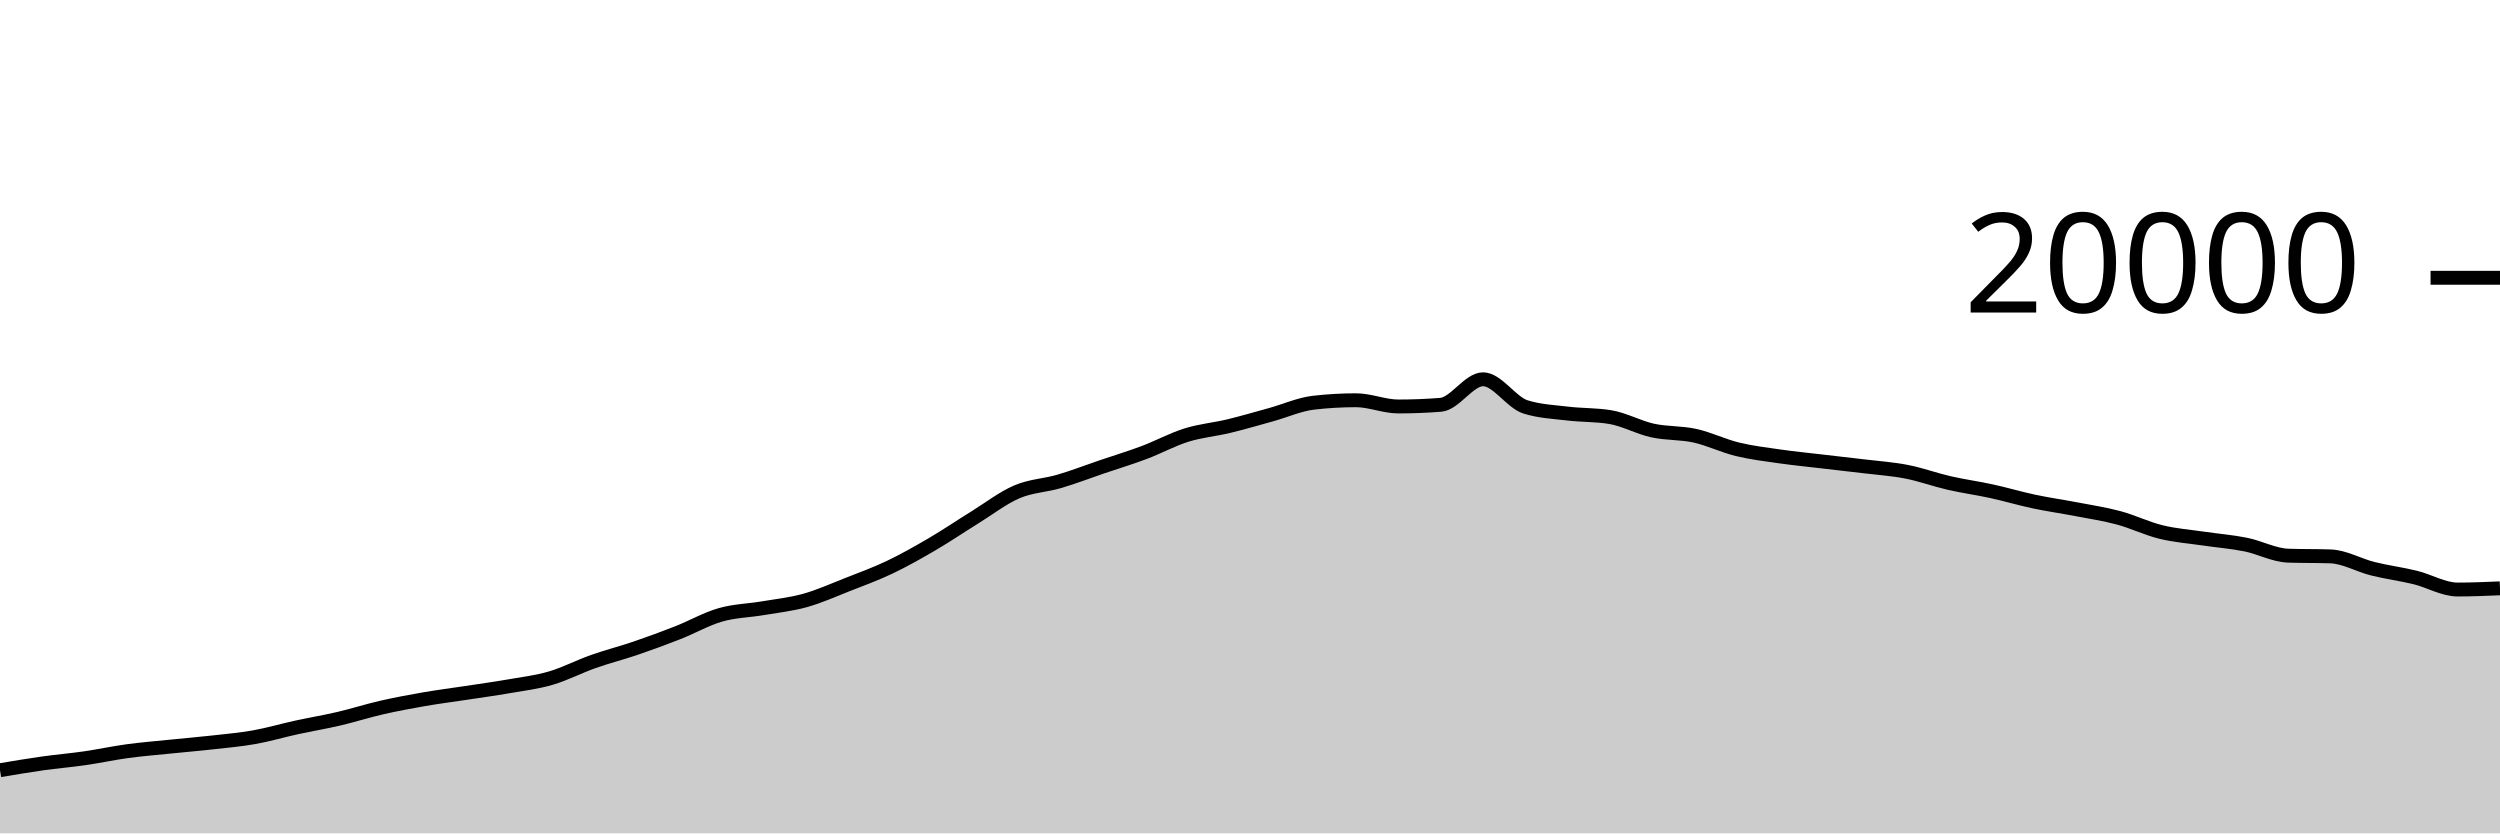
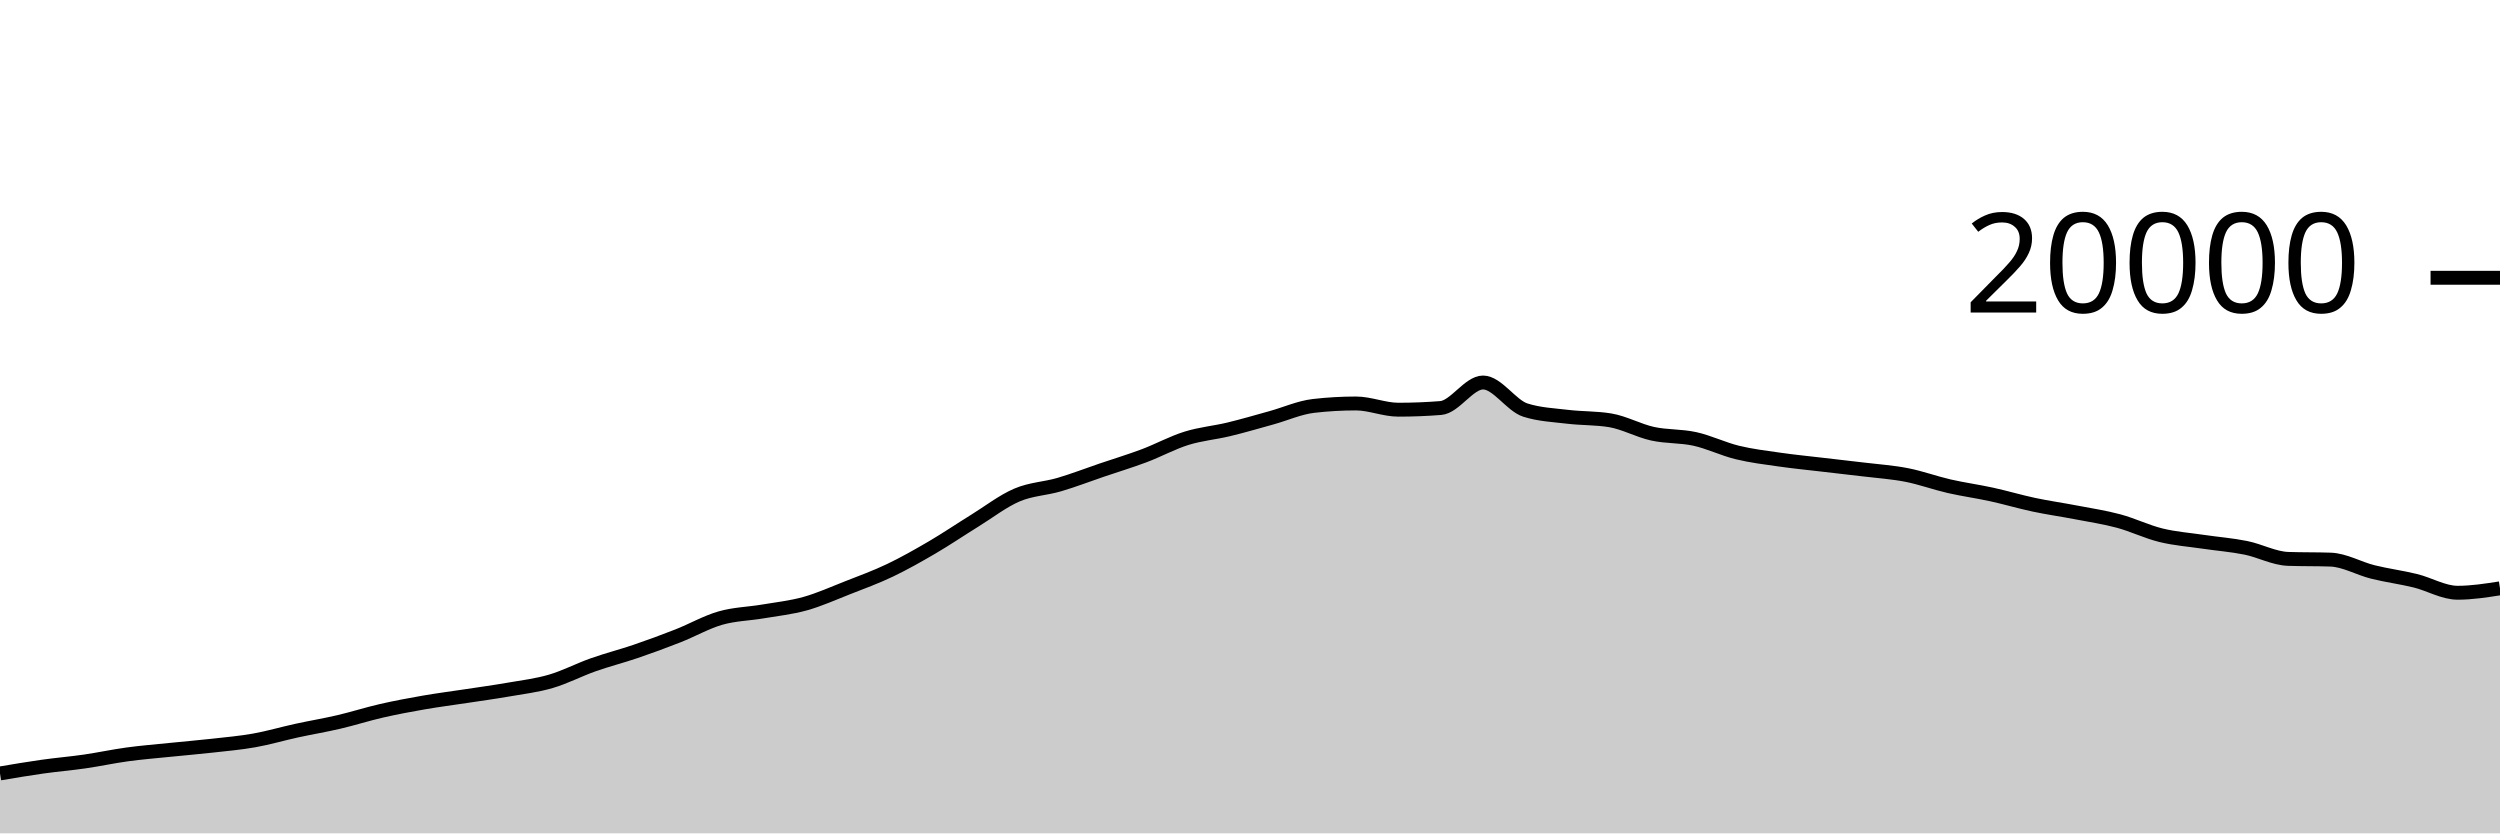
<svg xmlns="http://www.w3.org/2000/svg" viewBox="0 0 180 60">
  <g transform="translate(0,20)">
-     <path class="area" fill="rgba(0, 0, 0, 0.2)" d="M0,35.456C1.017,35.284,2.034,35.112,3.051,34.968C4.068,34.824,5.085,34.741,6.102,34.594C7.119,34.447,8.136,34.225,9.153,34.086C10.169,33.947,11.186,33.866,12.203,33.762C13.22,33.658,14.237,33.574,15.254,33.46C16.271,33.346,17.288,33.259,18.305,33.078C19.322,32.897,20.339,32.596,21.356,32.374C22.373,32.152,23.39,31.984,24.407,31.746C25.424,31.508,26.441,31.181,27.458,30.948C28.475,30.715,29.492,30.525,30.508,30.348C31.525,30.171,32.542,30.043,33.559,29.888C34.576,29.733,35.593,29.595,36.61,29.418C37.627,29.241,38.644,29.122,39.661,28.824C40.678,28.526,41.695,27.991,42.712,27.632C43.729,27.273,44.746,27.017,45.763,26.67C46.78,26.323,47.797,25.95,48.814,25.55C49.831,25.15,50.847,24.565,51.864,24.272C52.881,23.979,53.898,23.967,54.915,23.794C55.932,23.621,56.949,23.516,57.966,23.232C58.983,22.948,60,22.489,61.017,22.09C62.034,21.691,63.051,21.321,64.068,20.836C65.085,20.351,66.102,19.775,67.119,19.18C68.136,18.585,69.153,17.894,70.169,17.266C71.186,16.638,72.203,15.845,73.22,15.41C74.237,14.975,75.254,14.957,76.271,14.658C77.288,14.359,78.305,13.964,79.322,13.618C80.339,13.272,81.356,12.966,82.373,12.584C83.39,12.202,84.407,11.643,85.424,11.326C86.441,11.009,87.458,10.925,88.475,10.68C89.492,10.435,90.508,10.135,91.525,9.854C92.542,9.573,93.559,9.111,94.576,8.994C95.593,8.877,96.61,8.818,97.627,8.818C98.644,8.818,99.661,9.266,100.678,9.266C101.695,9.266,102.712,9.226,103.729,9.146C104.746,9.066,105.763,7.308,106.78,7.308C107.797,7.308,108.814,8.975,109.831,9.296C110.847,9.617,111.864,9.656,112.881,9.778C113.898,9.9,114.915,9.862,115.932,10.03C116.949,10.198,117.966,10.772,118.983,10.996C120,11.22,121.017,11.147,122.034,11.372C123.051,11.597,124.068,12.098,125.085,12.346C126.102,12.594,127.119,12.714,128.136,12.86C129.153,13.006,130.169,13.104,131.186,13.224C132.203,13.344,133.22,13.454,134.237,13.578C135.254,13.702,136.271,13.768,137.288,13.968C138.305,14.168,139.322,14.543,140.339,14.776C141.356,15.009,142.373,15.146,143.39,15.368C144.407,15.59,145.424,15.894,146.441,16.11C147.458,16.326,148.475,16.468,149.492,16.664C150.508,16.86,151.525,17.01,152.542,17.284C153.559,17.558,154.576,18.057,155.593,18.306C156.61,18.555,157.627,18.627,158.644,18.778C159.661,18.929,160.678,19.005,161.695,19.21C162.712,19.415,163.729,19.973,164.746,20.008C165.763,20.043,166.78,20.025,167.797,20.06C168.814,20.095,169.831,20.697,170.847,20.95C171.864,21.203,172.881,21.331,173.898,21.58C174.915,21.829,175.932,22.446,176.949,22.446C177.966,22.446,178.983,22.403,180,22.36L180,40C178.983,40,177.966,40,176.949,40C175.932,40,174.915,40,173.898,40C172.881,40,171.864,40,170.847,40C169.831,40,168.814,40,167.797,40C166.78,40,165.763,40,164.746,40C163.729,40,162.712,40,161.695,40C160.678,40,159.661,40,158.644,40C157.627,40,156.61,40,155.593,40C154.576,40,153.559,40,152.542,40C151.525,40,150.508,40,149.492,40C148.475,40,147.458,40,146.441,40C145.424,40,144.407,40,143.39,40C142.373,40,141.356,40,140.339,40C139.322,40,138.305,40,137.288,40C136.271,40,135.254,40,134.237,40C133.22,40,132.203,40,131.186,40C130.169,40,129.153,40,128.136,40C127.119,40,126.102,40,125.085,40C124.068,40,123.051,40,122.034,40C121.017,40,120,40,118.983,40C117.966,40,116.949,40,115.932,40C114.915,40,113.898,40,112.881,40C111.864,40,110.847,40,109.831,40C108.814,40,107.797,40,106.78,40C105.763,40,104.746,40,103.729,40C102.712,40,101.695,40,100.678,40C99.661,40,98.644,40,97.627,40C96.61,40,95.593,40,94.576,40C93.559,40,92.542,40,91.525,40C90.508,40,89.492,40,88.475,40C87.458,40,86.441,40,85.424,40C84.407,40,83.39,40,82.373,40C81.356,40,80.339,40,79.322,40C78.305,40,77.288,40,76.271,40C75.254,40,74.237,40,73.22,40C72.203,40,71.186,40,70.169,40C69.153,40,68.136,40,67.119,40C66.102,40,65.085,40,64.068,40C63.051,40,62.034,40,61.017,40C60,40,58.983,40,57.966,40C56.949,40,55.932,40,54.915,40C53.898,40,52.881,40,51.864,40C50.847,40,49.831,40,48.814,40C47.797,40,46.78,40,45.763,40C44.746,40,43.729,40,42.712,40C41.695,40,40.678,40,39.661,40C38.644,40,37.627,40,36.61,40C35.593,40,34.576,40,33.559,40C32.542,40,31.525,40,30.508,40C29.492,40,28.475,40,27.458,40C26.441,40,25.424,40,24.407,40C23.39,40,22.373,40,21.356,40C20.339,40,19.322,40,18.305,40C17.288,40,16.271,40,15.254,40C14.237,40,13.22,40,12.203,40C11.186,40,10.169,40,9.153,40C8.136,40,7.119,40,6.102,40C5.085,40,4.068,40,3.051,40C2.034,40,1.017,40,0,40Z" />
-     <path class="line" stroke="black" fill="none" d="M0,35.456C1.017,35.284,2.034,35.112,3.051,34.968C4.068,34.824,5.085,34.741,6.102,34.594C7.119,34.447,8.136,34.225,9.153,34.086C10.169,33.947,11.186,33.866,12.203,33.762C13.22,33.658,14.237,33.574,15.254,33.46C16.271,33.346,17.288,33.259,18.305,33.078C19.322,32.897,20.339,32.596,21.356,32.374C22.373,32.152,23.39,31.984,24.407,31.746C25.424,31.508,26.441,31.181,27.458,30.948C28.475,30.715,29.492,30.525,30.508,30.348C31.525,30.171,32.542,30.043,33.559,29.888C34.576,29.733,35.593,29.595,36.61,29.418C37.627,29.241,38.644,29.122,39.661,28.824C40.678,28.526,41.695,27.991,42.712,27.632C43.729,27.273,44.746,27.017,45.763,26.67C46.78,26.323,47.797,25.95,48.814,25.55C49.831,25.15,50.847,24.565,51.864,24.272C52.881,23.979,53.898,23.967,54.915,23.794C55.932,23.621,56.949,23.516,57.966,23.232C58.983,22.948,60,22.489,61.017,22.09C62.034,21.691,63.051,21.321,64.068,20.836C65.085,20.351,66.102,19.775,67.119,19.18C68.136,18.585,69.153,17.894,70.169,17.266C71.186,16.638,72.203,15.845,73.22,15.41C74.237,14.975,75.254,14.957,76.271,14.658C77.288,14.359,78.305,13.964,79.322,13.618C80.339,13.272,81.356,12.966,82.373,12.584C83.39,12.202,84.407,11.643,85.424,11.326C86.441,11.009,87.458,10.925,88.475,10.68C89.492,10.435,90.508,10.135,91.525,9.854C92.542,9.573,93.559,9.111,94.576,8.994C95.593,8.877,96.61,8.818,97.627,8.818C98.644,8.818,99.661,9.266,100.678,9.266C101.695,9.266,102.712,9.226,103.729,9.146C104.746,9.066,105.763,7.308,106.78,7.308C107.797,7.308,108.814,8.975,109.831,9.296C110.847,9.617,111.864,9.656,112.881,9.778C113.898,9.9,114.915,9.862,115.932,10.03C116.949,10.198,117.966,10.772,118.983,10.996C120,11.22,121.017,11.147,122.034,11.372C123.051,11.597,124.068,12.098,125.085,12.346C126.102,12.594,127.119,12.714,128.136,12.86C129.153,13.006,130.169,13.104,131.186,13.224C132.203,13.344,133.22,13.454,134.237,13.578C135.254,13.702,136.271,13.768,137.288,13.968C138.305,14.168,139.322,14.543,140.339,14.776C141.356,15.009,142.373,15.146,143.39,15.368C144.407,15.59,145.424,15.894,146.441,16.11C147.458,16.326,148.475,16.468,149.492,16.664C150.508,16.86,151.525,17.01,152.542,17.284C153.559,17.558,154.576,18.057,155.593,18.306C156.61,18.555,157.627,18.627,158.644,18.778C159.661,18.929,160.678,19.005,161.695,19.21C162.712,19.415,163.729,19.973,164.746,20.008C165.763,20.043,166.78,20.025,167.797,20.06C168.814,20.095,169.831,20.697,170.847,20.95C171.864,21.203,172.881,21.331,173.898,21.58C174.915,21.829,175.932,22.446,176.949,22.446C177.966,22.446,178.983,22.403,180,22.36" />
+     <path class="area" fill="rgba(0, 0, 0, 0.2)" d="M0,35.688C1.017,35.516,2.034,35.344,3.051,35.2C4.068,35.056,5.085,34.973,6.102,34.826C7.119,34.679,8.136,34.457,9.153,34.318C10.169,34.179,11.186,34.098,12.203,33.994C13.22,33.89,14.237,33.806,15.254,33.692C16.271,33.578,17.288,33.491,18.305,33.31C19.322,33.129,20.339,32.828,21.356,32.606C22.373,32.384,23.39,32.216,24.407,31.978C25.424,31.74,26.441,31.413,27.458,31.18C28.475,30.947,29.492,30.757,30.508,30.58C31.525,30.403,32.542,30.275,33.559,30.12C34.576,29.965,35.593,29.827,36.61,29.65C37.627,29.473,38.644,29.354,39.661,29.056C40.678,28.758,41.695,28.223,42.712,27.864C43.729,27.505,44.746,27.249,45.763,26.902C46.78,26.555,47.797,26.182,48.814,25.782C49.831,25.382,50.847,24.797,51.864,24.504C52.881,24.211,53.898,24.199,54.915,24.026C55.932,23.853,56.949,23.748,57.966,23.464C58.983,23.18,60,22.721,61.017,22.322C62.034,21.923,63.051,21.553,64.068,21.068C65.085,20.583,66.102,20.007,67.119,19.412C68.136,18.817,69.153,18.126,70.169,17.498C71.186,16.87,72.203,16.077,73.22,15.642C74.237,15.207,75.254,15.189,76.271,14.89C77.288,14.591,78.305,14.196,79.322,13.85C80.339,13.504,81.356,13.198,82.373,12.816C83.39,12.434,84.407,11.875,85.424,11.558C86.441,11.241,87.458,11.157,88.475,10.912C89.492,10.667,90.508,10.367,91.525,10.086C92.542,9.805,93.559,9.343,94.576,9.226C95.593,9.109,96.61,9.05,97.627,9.05C98.644,9.05,99.661,9.498,100.678,9.498C101.695,9.498,102.712,9.458,103.729,9.378C104.746,9.298,105.763,7.54,106.78,7.54C107.797,7.54,108.814,9.207,109.831,9.528C110.847,9.849,111.864,9.888,112.881,10.01C113.898,10.132,114.915,10.094,115.932,10.262C116.949,10.43,117.966,11.004,118.983,11.228C120,11.452,121.017,11.379,122.034,11.604C123.051,11.829,124.068,12.33,125.085,12.578C126.102,12.826,127.119,12.946,128.136,13.092C129.153,13.238,130.169,13.336,131.186,13.456C132.203,13.576,133.22,13.686,134.237,13.81C135.254,13.934,136.271,14,137.288,14.2C138.305,14.4,139.322,14.775,140.339,15.008C141.356,15.241,142.373,15.378,143.39,15.6C144.407,15.822,145.424,16.126,146.441,16.342C147.458,16.558,148.475,16.7,149.492,16.896C150.508,17.092,151.525,17.242,152.542,17.516C153.559,17.79,154.576,18.289,155.593,18.538C156.61,18.787,157.627,18.859,158.644,19.01C159.661,19.161,160.678,19.237,161.695,19.442C162.712,19.647,163.729,20.205,164.746,20.24C165.763,20.275,166.78,20.257,167.797,20.292C168.814,20.327,169.831,20.929,170.847,21.182C171.864,21.435,172.881,21.563,173.898,21.812C174.915,22.061,175.932,22.678,176.949,22.678C177.966,22.678,178.983,22.519,180,22.36L180,40C178.983,40,177.966,40,176.949,40C175.932,40,174.915,40,173.898,40C172.881,40,171.864,40,170.847,40C169.831,40,168.814,40,167.797,40C166.78,40,165.763,40,164.746,40C163.729,40,162.712,40,161.695,40C160.678,40,159.661,40,158.644,40C157.627,40,156.61,40,155.593,40C154.576,40,153.559,40,152.542,40C151.525,40,150.508,40,149.492,40C148.475,40,147.458,40,146.441,40C145.424,40,144.407,40,143.39,40C142.373,40,141.356,40,140.339,40C139.322,40,138.305,40,137.288,40C136.271,40,135.254,40,134.237,40C133.22,40,132.203,40,131.186,40C130.169,40,129.153,40,128.136,40C127.119,40,126.102,40,125.085,40C124.068,40,123.051,40,122.034,40C121.017,40,120,40,118.983,40C117.966,40,116.949,40,115.932,40C114.915,40,113.898,40,112.881,40C111.864,40,110.847,40,109.831,40C108.814,40,107.797,40,106.78,40C105.763,40,104.746,40,103.729,40C102.712,40,101.695,40,100.678,40C99.661,40,98.644,40,97.627,40C96.61,40,95.593,40,94.576,40C93.559,40,92.542,40,91.525,40C90.508,40,89.492,40,88.475,40C87.458,40,86.441,40,85.424,40C84.407,40,83.39,40,82.373,40C81.356,40,80.339,40,79.322,40C78.305,40,77.288,40,76.271,40C75.254,40,74.237,40,73.22,40C72.203,40,71.186,40,70.169,40C69.153,40,68.136,40,67.119,40C66.102,40,65.085,40,64.068,40C63.051,40,62.034,40,61.017,40C60,40,58.983,40,57.966,40C56.949,40,55.932,40,54.915,40C53.898,40,52.881,40,51.864,40C50.847,40,49.831,40,48.814,40C47.797,40,46.78,40,45.763,40C44.746,40,43.729,40,42.712,40C41.695,40,40.678,40,39.661,40C38.644,40,37.627,40,36.61,40C35.593,40,34.576,40,33.559,40C32.542,40,31.525,40,30.508,40C29.492,40,28.475,40,27.458,40C26.441,40,25.424,40,24.407,40C23.39,40,22.373,40,21.356,40C20.339,40,19.322,40,18.305,40C17.288,40,16.271,40,15.254,40C14.237,40,13.22,40,12.203,40C11.186,40,10.169,40,9.153,40C8.136,40,7.119,40,6.102,40C5.085,40,4.068,40,3.051,40C2.034,40,1.017,40,0,40Z" />
+     <path class="line" stroke="black" fill="none" d="M0,35.688C1.017,35.516,2.034,35.344,3.051,35.2C4.068,35.056,5.085,34.973,6.102,34.826C7.119,34.679,8.136,34.457,9.153,34.318C10.169,34.179,11.186,34.098,12.203,33.994C13.22,33.89,14.237,33.806,15.254,33.692C16.271,33.578,17.288,33.491,18.305,33.31C19.322,33.129,20.339,32.828,21.356,32.606C22.373,32.384,23.39,32.216,24.407,31.978C25.424,31.74,26.441,31.413,27.458,31.18C28.475,30.947,29.492,30.757,30.508,30.58C31.525,30.403,32.542,30.275,33.559,30.12C34.576,29.965,35.593,29.827,36.61,29.65C37.627,29.473,38.644,29.354,39.661,29.056C40.678,28.758,41.695,28.223,42.712,27.864C43.729,27.505,44.746,27.249,45.763,26.902C46.78,26.555,47.797,26.182,48.814,25.782C49.831,25.382,50.847,24.797,51.864,24.504C52.881,24.211,53.898,24.199,54.915,24.026C55.932,23.853,56.949,23.748,57.966,23.464C58.983,23.18,60,22.721,61.017,22.322C62.034,21.923,63.051,21.553,64.068,21.068C65.085,20.583,66.102,20.007,67.119,19.412C68.136,18.817,69.153,18.126,70.169,17.498C71.186,16.87,72.203,16.077,73.22,15.642C74.237,15.207,75.254,15.189,76.271,14.89C77.288,14.591,78.305,14.196,79.322,13.85C80.339,13.504,81.356,13.198,82.373,12.816C83.39,12.434,84.407,11.875,85.424,11.558C86.441,11.241,87.458,11.157,88.475,10.912C89.492,10.667,90.508,10.367,91.525,10.086C92.542,9.805,93.559,9.343,94.576,9.226C95.593,9.109,96.61,9.05,97.627,9.05C98.644,9.05,99.661,9.498,100.678,9.498C101.695,9.498,102.712,9.458,103.729,9.378C104.746,9.298,105.763,7.54,106.78,7.54C107.797,7.54,108.814,9.207,109.831,9.528C110.847,9.849,111.864,9.888,112.881,10.01C113.898,10.132,114.915,10.094,115.932,10.262C116.949,10.43,117.966,11.004,118.983,11.228C120,11.452,121.017,11.379,122.034,11.604C123.051,11.829,124.068,12.33,125.085,12.578C126.102,12.826,127.119,12.946,128.136,13.092C129.153,13.238,130.169,13.336,131.186,13.456C132.203,13.576,133.22,13.686,134.237,13.81C135.254,13.934,136.271,14,137.288,14.2C138.305,14.4,139.322,14.775,140.339,15.008C141.356,15.241,142.373,15.378,143.39,15.6C144.407,15.822,145.424,16.126,146.441,16.342C147.458,16.558,148.475,16.7,149.492,16.896C150.508,17.092,151.525,17.242,152.542,17.516C153.559,17.79,154.576,18.289,155.593,18.538C156.61,18.787,157.627,18.859,158.644,19.01C159.661,19.161,160.678,19.237,161.695,19.442C162.712,19.647,163.729,20.205,164.746,20.24C165.763,20.275,166.78,20.257,167.797,20.292C168.814,20.327,169.831,20.929,170.847,21.182C171.864,21.435,172.881,21.563,173.898,21.812C174.915,22.061,175.932,22.678,176.949,22.678C177.966,22.678,178.983,22.519,180,22.36" />
    <path class="axis-ceiling" stroke-width="1" stroke="black" fill="none" d="M175,0L180,0" />
    <text class="axis-ceiling-label" font-family="sans-serif" text-anchor="end" font-size="10px" x="170" y="2.5">20000</text>
  </g>
</svg>
